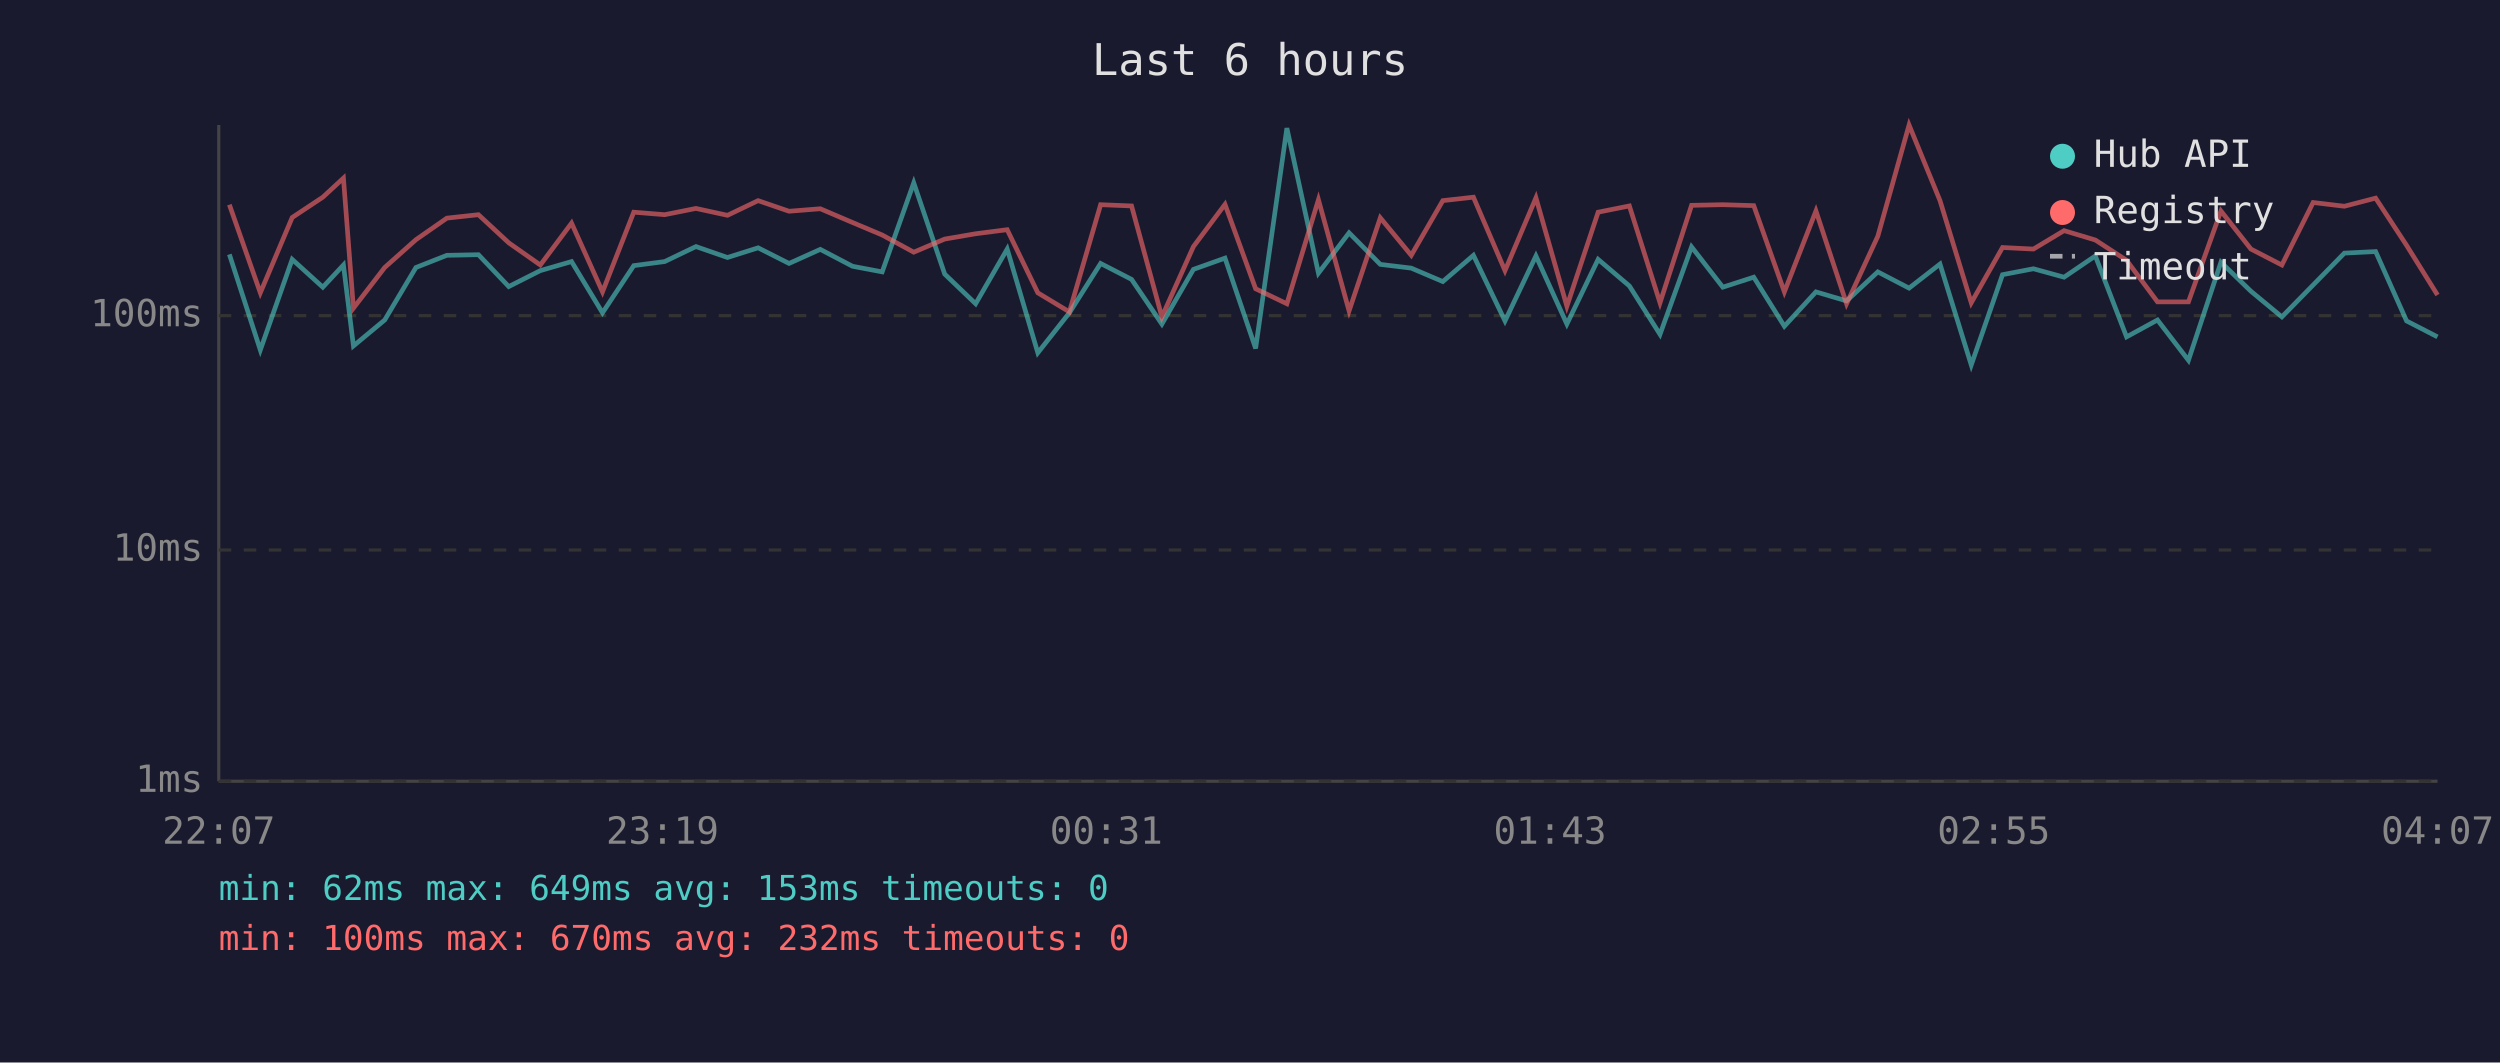
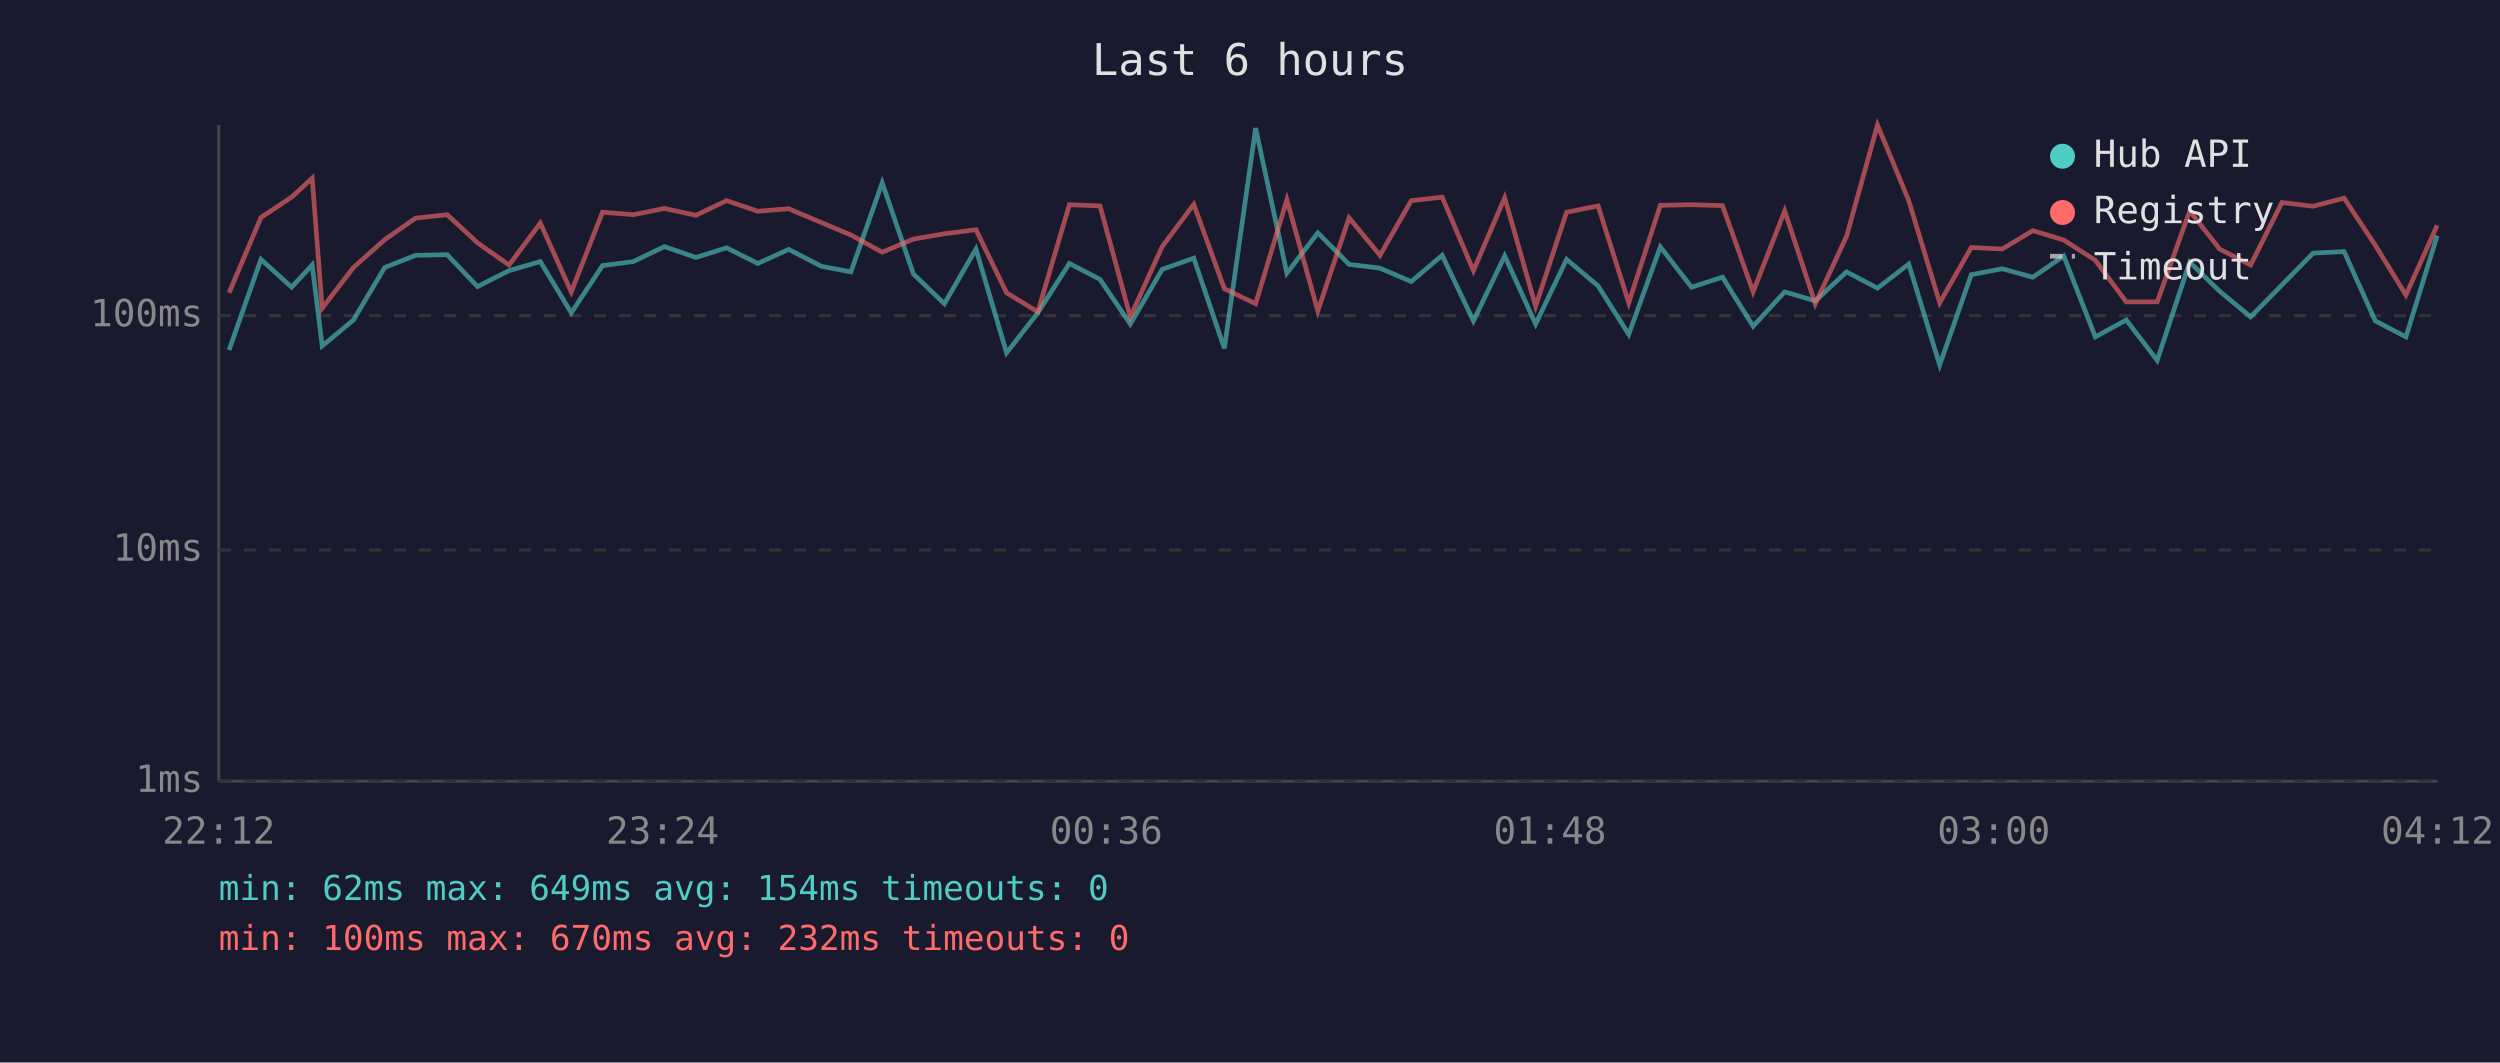
<svg xmlns="http://www.w3.org/2000/svg" viewBox="0 0 800 340" font-family="monospace" font-size="12">
  <rect width="800" height="340" fill="#1a1a2e" />
  <text x="400" y="24" fill="#e0e0e0" font-size="14" text-anchor="middle">Last 6 hours</text>
  <line x1="70" y1="40" x2="70" y2="250" stroke="#444" stroke-width="1" />
  <line x1="70" y1="250" x2="780" y2="250" stroke="#444" stroke-width="1" />
  <line x1="70" y1="250" x2="780" y2="250" stroke="#333" stroke-width="1" stroke-dasharray="4" />
  <text x="65" y="250" fill="#888" text-anchor="end" dominant-baseline="middle">1ms</text>
  <line x1="70" y1="176" x2="780" y2="176" stroke="#333" stroke-width="1" stroke-dasharray="4" />
  <text x="65" y="176" fill="#888" text-anchor="end" dominant-baseline="middle">10ms</text>
  <line x1="70" y1="101" x2="780" y2="101" stroke="#333" stroke-width="1" stroke-dasharray="4" />
  <text x="65" y="101" fill="#888" text-anchor="end" dominant-baseline="middle">100ms</text>
-   <text x="70" y="270" fill="#888" text-anchor="middle">22:07</text>
-   <text x="212" y="270" fill="#888" text-anchor="middle">23:19</text>
-   <text x="354" y="270" fill="#888" text-anchor="middle">00:31</text>
-   <text x="496" y="270" fill="#888" text-anchor="middle">01:43</text>
-   <text x="638" y="270" fill="#888" text-anchor="middle">02:55</text>
-   <text x="780" y="270" fill="#888" text-anchor="middle">04:07</text>
-   <polyline points="73.4,81.4 83.3,112.0 93.5,83.0 103.3,91.9 109.9,84.8 113.1,110.7 123.1,102.4 133.1,85.6 143.0,81.7 153.1,81.5 162.8,91.7 172.9,86.6 182.9,83.7 192.8,100.1 202.8,85.0 212.7,83.7 222.7,78.9 232.8,82.4 242.6,79.3 252.5,84.3 262.5,79.8 272.8,85.2 282.3,87.0 292.4,58.5 302.3,87.7 312.2,97.2 322.3,79.7 332.1,112.9 342.2,100.1 352.2,84.3 362.1,89.4 371.8,103.7 381.9,86.2 392.0,82.6 401.8,111.5 411.8,41.0 421.9,87.4 431.7,74.5 441.7,84.6 451.6,85.8 461.7,90.1 471.5,81.7 481.6,102.7 491.5,81.9 501.4,103.7 511.4,83.0 521.4,91.5 531.2,107.0 541.3,79.0 551.3,91.9 561.2,88.7 571.0,104.4 581.1,93.4 590.9,96.3 600.9,87.0 610.9,92.2 620.8,84.5 630.8,116.8 640.8,87.9 650.7,86.0 660.5,88.7 670.5,81.9 680.5,107.8 690.4,102.4 700.3,115.3 710.7,83.9 720.3,93.2 730.2,101.4 740.2,91.2 750.2,81.0 760.2,80.5 770.1,102.7 780.0,107.8" fill="none" stroke="#4ecdc4" stroke-width="1.5" opacity="0.6" />
-   <polyline points="73.4,65.5 83.3,93.7 93.5,69.6 103.3,63.1 109.9,57.0 113.1,98.6 123.1,85.6 133.1,76.7 143.0,69.8 153.1,68.7 162.8,77.7 172.9,84.8 182.9,71.4 192.8,93.4 202.8,67.9 212.7,68.7 222.7,66.7 232.8,68.9 242.6,64.2 252.5,67.6 262.5,66.8 272.8,71.2 282.3,75.2 292.4,80.7 302.3,76.5 312.2,74.8 322.3,73.5 332.1,93.7 342.2,99.8 352.2,65.5 362.1,65.9 371.8,101.4 381.9,78.9 392.0,65.4 401.8,92.4 411.8,97.2 421.9,63.9 431.7,99.5 441.7,69.7 451.6,81.7 461.7,64.2 471.5,63.1 481.6,86.6 491.5,63.3 501.4,98.0 511.4,67.9 521.4,65.9 531.2,96.9 541.3,65.7 551.3,65.5 561.2,65.8 571.0,93.4 581.1,67.5 590.9,97.2 600.9,75.6 610.9,40.0 620.8,64.2 630.8,96.9 640.8,79.2 650.7,79.7 660.5,73.8 670.5,76.8 680.5,83.3 690.4,96.6 700.3,96.6 710.7,67.5 720.3,79.7 730.2,84.8 740.2,64.8 750.2,66.0 760.2,63.4 770.1,78.5 780.0,94.4" fill="none" stroke="#ff6b6b" stroke-width="1.5" opacity="0.6" />
+   <text x="70" y="270" fill="#888" text-anchor="middle">22:12</text>
+   <text x="212" y="270" fill="#888" text-anchor="middle">23:24</text>
+   <text x="354" y="270" fill="#888" text-anchor="middle">00:36</text>
+   <text x="496" y="270" fill="#888" text-anchor="middle">01:48</text>
+   <text x="638" y="270" fill="#888" text-anchor="middle">03:00</text>
+   <text x="780" y="270" fill="#888" text-anchor="middle">04:12</text>
+   <polyline points="73.3,112.0 83.5,83.0 93.3,91.9 99.9,84.8 103.1,110.7 113.1,102.4 123.1,85.6 133.0,81.7 143.1,81.5 152.8,91.7 162.9,86.6 172.9,83.7 182.8,100.1 192.8,85.0 202.7,83.7 212.6,78.9 222.7,82.4 232.5,79.3 242.5,84.3 252.4,79.8 262.8,85.2 272.3,87.0 282.3,58.5 292.3,87.7 302.2,97.2 312.3,79.7 322.1,112.9 332.1,100.1 342.2,84.3 352.0,89.4 361.7,103.7 371.9,86.2 382.0,82.6 391.8,111.5 401.8,41.0 411.8,87.4 421.7,74.5 431.7,84.6 441.6,85.8 451.6,90.1 461.5,81.7 471.5,102.7 481.5,81.9 491.4,103.7 501.3,83.0 511.4,91.5 521.2,107.0 531.3,79.0 541.3,91.9 551.2,88.7 561.0,104.4 571.1,93.4 580.9,96.3 590.9,87.0 600.8,92.2 610.8,84.5 620.7,116.8 630.8,87.9 640.7,86.0 650.5,88.7 660.4,81.9 670.5,107.8 680.4,102.4 690.3,115.3 700.7,83.9 710.3,93.2 720.2,101.4 730.2,91.2 740.2,81.0 750.1,80.5 760.1,102.7 769.9,107.8 779.9,75.4" fill="none" stroke="#4ecdc4" stroke-width="1.5" opacity="0.6" />
+   <polyline points="73.3,93.7 83.5,69.6 93.3,63.1 99.9,57.0 103.1,98.6 113.1,85.6 123.1,76.7 133.0,69.8 143.1,68.7 152.8,77.7 162.9,84.8 172.9,71.4 182.8,93.4 192.8,67.9 202.7,68.7 212.6,66.7 222.7,68.9 232.5,64.2 242.5,67.6 252.4,66.8 262.8,71.2 272.3,75.2 282.3,80.7 292.3,76.5 302.2,74.8 312.3,73.5 322.1,93.7 332.1,99.8 342.2,65.5 352.0,65.9 361.7,101.4 371.9,78.9 382.0,65.4 391.8,92.4 401.8,97.2 411.8,63.9 421.7,99.5 431.7,69.7 441.6,81.7 451.6,64.2 461.5,63.1 471.5,86.6 481.5,63.3 491.4,98.0 501.3,67.9 511.4,65.9 521.2,96.9 531.3,65.7 541.3,65.5 551.2,65.8 561.0,93.4 571.1,67.5 580.9,97.2 590.9,75.6 600.8,40.0 610.8,64.2 620.7,96.9 630.8,79.2 640.7,79.7 650.5,73.8 660.4,76.8 670.5,83.3 680.4,96.6 690.3,96.6 700.7,67.5 710.3,79.7 720.2,84.8 730.2,64.8 740.2,66.0 750.1,63.4 760.1,78.5 769.9,94.4 779.9,72.1" fill="none" stroke="#ff6b6b" stroke-width="1.5" opacity="0.6" />
  <circle cx="660" cy="50" r="4" fill="#4ecdc4" />
  <text x="670" y="50" fill="#e0e0e0" dominant-baseline="middle">Hub API</text>
  <circle cx="660" cy="68" r="4" fill="#ff6b6b" />
  <text x="670" y="68" fill="#e0e0e0" dominant-baseline="middle">Registry</text>
  <line x1="656" y1="82" x2="664" y2="82" stroke="#e0e0e0" stroke-width="1.5" stroke-dasharray="4,3" opacity="0.7" />
  <text x="670" y="86" fill="#e0e0e0" dominant-baseline="middle">Timeout</text>
-   <text x="70" y="288" fill="#4ecdc4" font-size="11">min: 62ms  max: 649ms  avg: 153ms  timeouts: 0</text>
+   <text x="70" y="288" fill="#4ecdc4" font-size="11">min: 62ms  max: 649ms  avg: 154ms  timeouts: 0</text>
  <text x="70" y="304" fill="#ff6b6b" font-size="11">min: 100ms  max: 670ms  avg: 232ms  timeouts: 0</text>
</svg>
